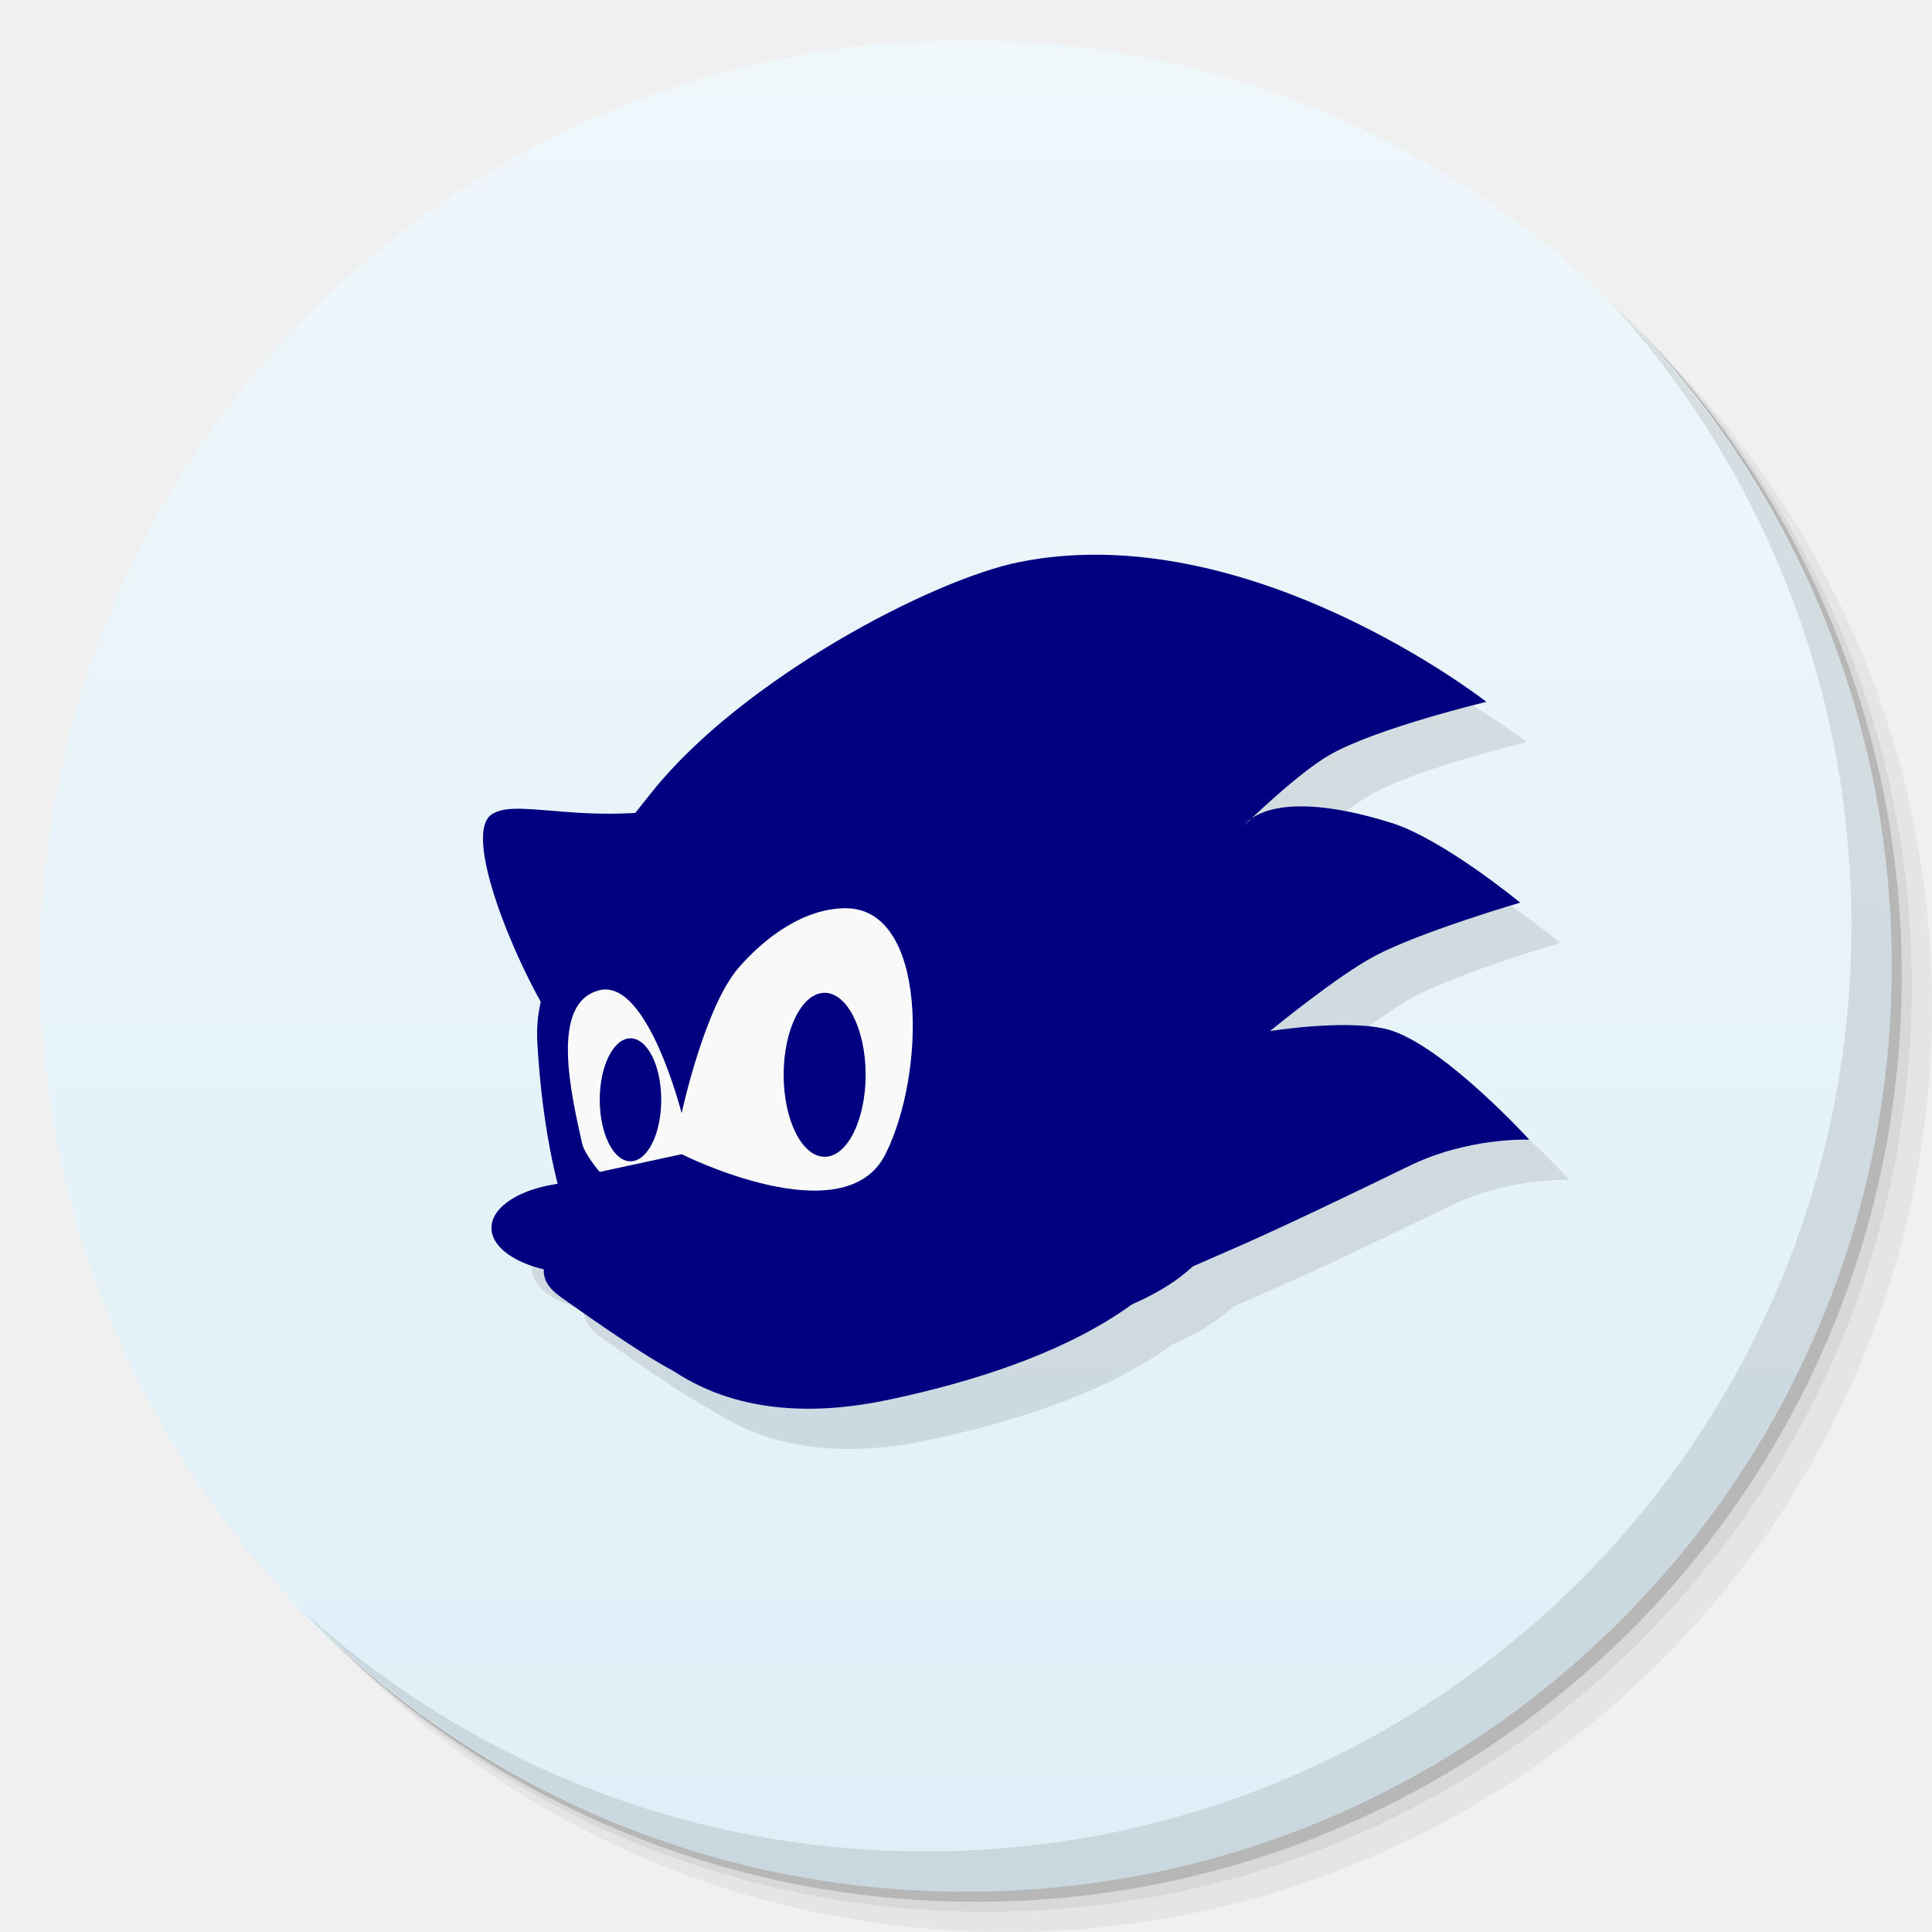
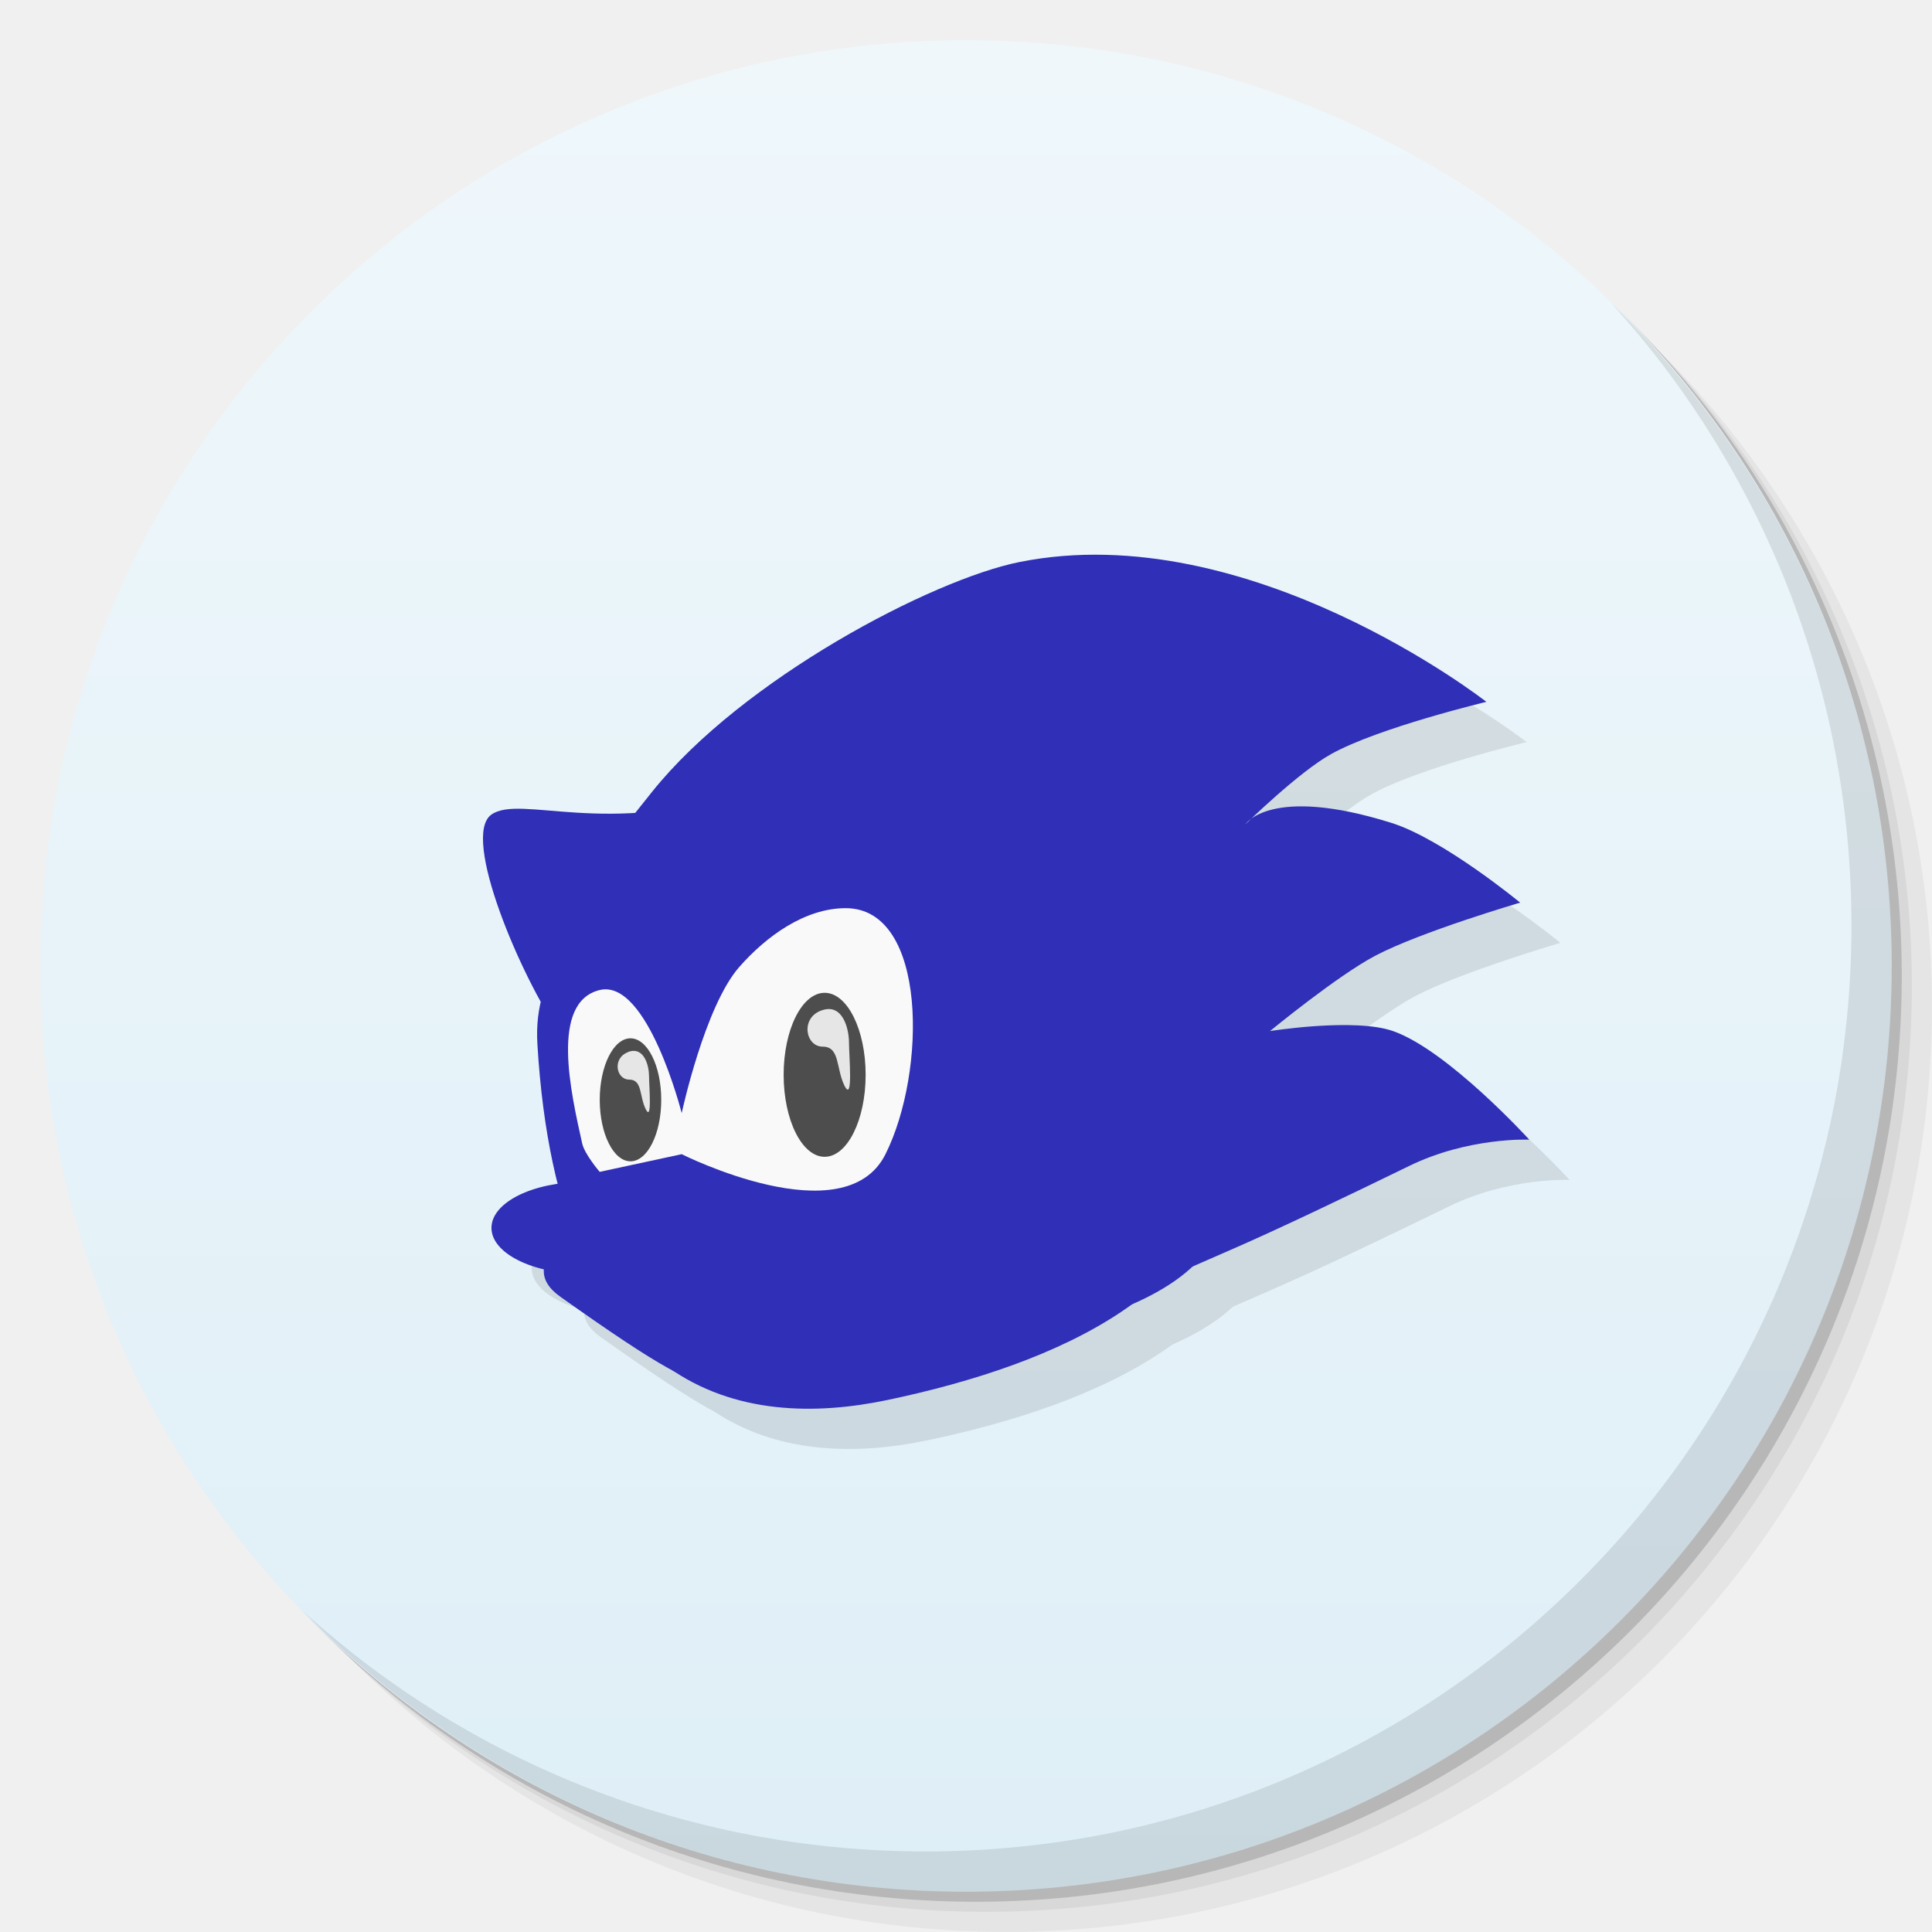
<svg xmlns="http://www.w3.org/2000/svg" xmlns:xlink="http://www.w3.org/1999/xlink" width="48" viewBox="0 0 13.547 13.547" height="48" id="svg2" version="1.1">
  <defs id="defs4">
    <linearGradient id="linearGradient4085">
      <stop id="stop4087" offset="0" style="stop-color:#ffddbc;stop-opacity:1;" />
      <stop id="stop4089" offset="1" style="stop-color:#ffebd8;stop-opacity:1;" />
    </linearGradient>
    <linearGradient id="linearGradient4027">
      <stop style="stop-color:#fe876a;stop-opacity:1;" offset="0" id="stop4029" />
      <stop style="stop-color:#ff9278;stop-opacity:1;" offset="1" id="stop4031" />
    </linearGradient>
    <linearGradient id="linearGradient4026">
      <stop style="stop-color:#666666;stop-opacity:1;" offset="0" id="stop4028" />
      <stop style="stop-color:#707070;stop-opacity:1;" offset="1" id="stop4030" />
    </linearGradient>
    <linearGradient id="linearGradient4011">
      <stop style="stop-color:#4f4f4f;stop-opacity:1;" offset="0" id="stop4013" />
      <stop style="stop-color:#595959;stop-opacity:1;" offset="1" id="stop4015" />
    </linearGradient>
    <linearGradient id="linearGradient4006">
      <stop style="stop-color:#d70909;stop-opacity:1;" offset="0" id="stop4008" />
      <stop style="stop-color:#ea0a0a;stop-opacity:1;" offset="1" id="stop4010" />
    </linearGradient>
    <linearGradient id="linearGradient3944">
      <stop style="stop-color:#333333;stop-opacity:1;" offset="0" id="stop3946" />
      <stop style="stop-color:#3d3d3d;stop-opacity:1;" offset="1" id="stop3948" />
    </linearGradient>
    <linearGradient id="0">
      <stop stop-color="#198ba6" id="stop7" />
      <stop offset="1" stop-color="#42c9e7" id="stop9" />
    </linearGradient>
    <clipPath id="clipPath11">
      <path d="m 489.217,197.275 c -2.603,0 -3.953,-1.367 -3.953,-3.971 l 0,0 0,-1.034 c 0,-2.604 1.35,-3.971 3.953,-3.971 l 0,0 1.035,0 c 2.62,0 3.97,1.367 3.97,3.971 l 0,0 0,1.034 c 0,2.604 -1.35,3.971 -3.97,3.971 l 0,0 -1.035,0 z" id="path13" />
    </clipPath>
    <linearGradient id="1">
      <stop stop-color="#620000" id="stop16" offset="0" style="stop-color:#f96963;stop-opacity:1;" />
      <stop offset="1" stop-color="#dd0f0f" id="stop18" style="stop-color:#f96963;stop-opacity:1;" />
    </linearGradient>
    <clipPath id="clipPath20">
      <rect y="223" x="307" height="42" width="42" transform="matrix(0,1,-1,0,0,0)" fill="url(#2)" color="#bebebe" rx="9" id="rect22" />
    </clipPath>
    <linearGradient xlink:href="#1" id="2" gradientUnits="userSpaceOnUse" gradientTransform="matrix(0.175,0,0,0.175,302.8,216)" y1="280" x2="0" y2="40" />
    <clipPath id="clipPath25">
      <rect y="85" x="433" height="22" width="22" fill="url(#3)" color="#bebebe" rx="4" id="rect27" />
    </clipPath>
    <linearGradient xlink:href="#1" id="3" gradientUnits="userSpaceOnUse" gradientTransform="matrix(0.0875,0,0,0.0875,430.9,81.5)" y1="291.43" x2="0" y2="40" />
    <clipPath id="clipPath30">
      <rect width="30" height="30" x="433" y="37" fill="url(#4)" color="#bebebe" rx="6" id="rect32" />
    </clipPath>
    <linearGradient xlink:href="#1" id="4" gradientUnits="userSpaceOnUse" gradientTransform="matrix(0.1193182,0,0,0.1193182,430.1364,32.22727)" y1="291.43" x2="0" y2="40" />
    <clipPath id="clipPath35">
      <rect width="16" height="16" x="304" y="212" transform="matrix(0,1,-1,0,0,0)" fill="url(#5)" color="#bebebe" rx="3" id="rect37" />
    </clipPath>
    <linearGradient xlink:href="#1" id="5" gradientUnits="userSpaceOnUse" gradientTransform="matrix(0.06666667,0,0,0.06666667,302.4,209.3333)" y1="280" x2="0" y2="40" />
    <clipPath id="clipPath40">
      <rect y="46" x="34" height="220" width="220" fill="url(#6)" color="#bebebe" rx="50" id="rect42" />
    </clipPath>
    <linearGradient xlink:href="#1" id="6" gradientUnits="userSpaceOnUse" gradientTransform="translate(0,-4)" y1="280" x2="0" y2="40" />
    <clipPath id="clipPath45">
      <rect y="142" x="290" height="60" width="60" fill="url(#7)" color="#bebebe" rx="12.5" id="rect47" />
    </clipPath>
    <linearGradient xlink:href="#1" id="7" gradientUnits="userSpaceOnUse" y1="204" x2="0" y2="140" />
    <clipPath id="clipPath50">
      <rect width="88" height="88" x="292" y="32" fill="url(#8)" color="#bebebe" rx="18" id="rect52" />
    </clipPath>
    <linearGradient xlink:href="#1" id="8" gradientUnits="userSpaceOnUse" y1="124" x2="0" y2="28" />
    <clipPath id="clipPath55">
      <rect y="101" x="417" height="22" width="22" fill="url(#9)" color="#bebebe" rx="5" id="rect57" />
    </clipPath>
    <linearGradient xlink:href="#1" id="9" gradientUnits="userSpaceOnUse" gradientTransform="matrix(0.0875,0,0,0.0875,414.9,97.5)" y1="302.86" x2="0" y2="28.571" />
    <clipPath id="clipPath60">
      <rect width="30" height="30" x="417" y="53" fill="url(#A)" color="#bebebe" rx="7" id="rect62" />
    </clipPath>
    <linearGradient xlink:href="#1" id="A" gradientUnits="userSpaceOnUse" gradientTransform="matrix(0.1193182,0,0,0.1193182,414.1364,48.22727)" y1="299.81" x2="0" y2="31.619" />
    <use id="B" opacity="0.2" fill="#ffffff" xlink:href="#U" />
    <clipPath id="clipPath66">
      <use xlink:href="#B" transform="matrix(8,0,0,8,-2141.576,-54.42424)" id="use68" />
    </clipPath>
    <clipPath id="clipPath70">
      <use xlink:href="#B" id="use72" />
    </clipPath>
    <use id="C" fill="none" xlink:href="#U" />
    <clipPath id="clipPath75">
      <use xlink:href="#C" id="use77" />
    </clipPath>
    <clipPath id="clipPath79">
      <use transform="matrix(8,0,0,8,-2141.576,-54.42424)" xlink:href="#C" id="use81" />
    </clipPath>
    <use id="D" fill="none" xlink:href="#U" />
    <clipPath id="clipPath84">
      <use xlink:href="#D" id="use86" />
    </clipPath>
    <clipPath id="clipPath88">
      <use transform="matrix(8,0,0,8,-2141.576,-54.42424)" xlink:href="#D" id="use90" />
    </clipPath>
    <use id="E" fill="none" xlink:href="#U" />
    <clipPath id="clipPath93">
      <use xlink:href="#E" id="use95" />
    </clipPath>
    <clipPath id="clipPath97">
      <use transform="matrix(8,0,0,8,-2141.576,-54.42424)" xlink:href="#E" id="use99" />
    </clipPath>
    <use id="F" fill="none" xlink:href="#U" />
    <clipPath id="clipPath102">
      <use xlink:href="#F" id="use104" />
    </clipPath>
    <clipPath id="clipPath106">
      <use transform="matrix(8,0,0,8,-2141.576,-54.42424)" xlink:href="#F" id="use108" />
    </clipPath>
    <use id="G" fill="none" xlink:href="#U" />
    <clipPath id="clipPath111">
      <use xlink:href="#G" id="use113" />
    </clipPath>
    <clipPath id="clipPath115">
      <use transform="matrix(8,0,0,8,-2141.576,-54.42424)" xlink:href="#G" id="use117" />
    </clipPath>
    <use id="H" fill="none" xlink:href="#U" />
    <clipPath id="clipPath120">
      <use xlink:href="#H" id="use122" />
    </clipPath>
    <clipPath id="clipPath124">
      <use transform="matrix(8,0,0,8,-2141.576,-54.42424)" xlink:href="#H" id="use126" />
    </clipPath>
    <use id="I" fill="none" xlink:href="#U" />
    <clipPath id="clipPath129">
      <use xlink:href="#I" id="use131" />
    </clipPath>
    <clipPath id="clipPath133">
      <rect y="223" x="307" height="42" width="42" transform="matrix(0,1,-1,0,0,0)" fill="url(#2)" color="#bebebe" rx="9" id="rect135" />
    </clipPath>
    <clipPath id="clipPath137">
      <rect y="85" x="433" height="22" width="22" fill="url(#3)" color="#bebebe" rx="4" id="rect139" />
    </clipPath>
    <clipPath id="clipPath141">
      <rect width="30" height="30" x="433" y="37" fill="url(#4)" color="#bebebe" rx="6" id="rect143" />
    </clipPath>
    <clipPath id="clipPath145">
      <rect width="16" height="16" x="304" y="212" transform="matrix(0,1,-1,0,0,0)" fill="url(#5)" color="#bebebe" rx="3" id="rect147" />
    </clipPath>
    <clipPath id="clipPath149">
      <rect y="46" x="34" height="220" width="220" fill="url(#6)" color="#bebebe" rx="50" id="rect151" />
    </clipPath>
    <clipPath id="clipPath153">
      <rect y="142" x="290" height="60" width="60" fill="url(#7)" color="#bebebe" rx="12.5" id="rect155" />
    </clipPath>
    <clipPath id="clipPath157">
      <rect width="88" height="88" x="292" y="32" fill="url(#8)" color="#bebebe" rx="18" id="rect159" />
    </clipPath>
    <clipPath id="clipPath161">
      <rect y="101" x="417" height="22" width="22" fill="url(#9)" color="#bebebe" rx="5" id="rect163" />
    </clipPath>
    <clipPath id="clipPath165">
      <rect width="30" height="30" x="417" y="53" fill="url(#A)" color="#bebebe" rx="7" id="rect167" />
    </clipPath>
    <clipPath id="clipPath169">
      <use transform="matrix(8,0,0,8,-2141.576,-54.42424)" xlink:href="#I" id="use171" />
    </clipPath>
    <use id="J" fill="none" xlink:href="#U" />
    <clipPath id="clipPath174">
      <use xlink:href="#J" id="use176" />
    </clipPath>
    <clipPath id="clipPath178">
      <use transform="matrix(8,0,0,8,-2141.576,-54.42424)" xlink:href="#J" id="use180" />
    </clipPath>
    <use id="K" fill="none" xlink:href="#U" />
    <clipPath id="clipPath183">
      <use xlink:href="#K" id="use185" />
    </clipPath>
    <clipPath id="clipPath187">
      <use transform="matrix(8,0,0,8,-2141.576,-54.42424)" xlink:href="#K" id="use189" />
    </clipPath>
    <use id="L" fill="none" xlink:href="#U" />
    <clipPath id="clipPath192">
      <use xlink:href="#L" id="use194" />
    </clipPath>
    <clipPath id="clipPath196">
      <use transform="matrix(8,0,0,8,-2141.576,-54.42424)" xlink:href="#L" id="use198" />
    </clipPath>
    <use id="M" fill="none" xlink:href="#U" />
    <clipPath id="clipPath201">
      <use xlink:href="#M" id="use203" />
    </clipPath>
    <clipPath id="clipPath205">
      <use transform="matrix(8,0,0,8,-2141.576,-54.42424)" xlink:href="#M" id="use207" />
    </clipPath>
    <use id="N" fill="none" xlink:href="#U" />
    <clipPath id="clipPath210">
      <use xlink:href="#N" id="use212" />
    </clipPath>
    <clipPath id="clipPath214">
      <use transform="matrix(8,0,0,8,-2141.576,-54.42424)" xlink:href="#N" id="use216" />
    </clipPath>
    <use id="O" fill="none" xlink:href="#U" />
    <clipPath id="clipPath219">
      <use xlink:href="#O" id="use221" />
    </clipPath>
    <clipPath id="clipPath223">
      <use transform="matrix(8,0,0,8,-2141.576,-54.42424)" xlink:href="#O" id="use225" />
    </clipPath>
    <clipPath id="clipPath227">
      <path d="m 296,26 a 10,10 0 1 1 -20,0 10,10 0 1 1 20,0 z" id="path229" />
    </clipPath>
    <linearGradient gradientUnits="userSpaceOnUse" x2="0" y2="40" y1="280" xlink:href="#Q" id="P" gradientTransform="matrix(.175 0 0 .175 302.8 216)" />
    <linearGradient id="Q">
      <stop stop-color="#151515" id="stop233" />
      <stop offset="1" stop-color="#222" id="stop235" />
    </linearGradient>
    <linearGradient gradientUnits="userSpaceOnUse" x2="0" y2="90" y1="230" xlink:href="#Q" id="R" gradientTransform="matrix(.375 0 0 .375 298 16)" />
    <linearGradient gradientUnits="userSpaceOnUse" x2="0" y2="90" y1="230" xlink:href="#Q" id="S" gradientTransform="matrix(.25 0 0 .25 300 132)" />
    <clipPath id="clipPath239">
      <rect height="20" rx="4" y="78" x="434" width="20" color="#bebebe" id="rect241" />
    </clipPath>
    <clipPath id="clipPath243">
      <rect height="22" rx="4" y="77" x="433" width="22" color="#bebebe" id="rect245" />
    </clipPath>
    <clipPath id="clipPath247">
      <rect height="22" rx="5" y="77" x="433" width="22" color="#bebebe" id="rect249" />
    </clipPath>
    <clipPath id="clipPath251">
      <rect height="30" rx="6" y="29" x="433" width="30" color="#bebebe" id="rect253" />
    </clipPath>
    <clipPath id="clipPath255">
      <rect transform="matrix(0 -1 1 0 0 0)" height="60" rx="12.5" y="142" x="306" width="60" fill="url(#S)" color="#bebebe" id="rect257" />
    </clipPath>
    <clipPath id="clipPath259">
      <rect height="90" rx="18.75" y="31" x="307" width="90" fill="url(#R)" color="#bebebe" id="rect261" />
    </clipPath>
    <clipPath id="clipPath263">
      <rect height="30" rx="4" y="29" x="433" width="30" opacity="0.2" fill="#6d6d6d" color="#bebebe" id="rect265" />
    </clipPath>
    <clipPath id="clipPath267">
      <rect height="22" rx="3" y="77" x="433" width="22" opacity="0.2" fill="#6d6d6d" color="#bebebe" id="rect269" />
    </clipPath>
    <clipPath id="clipPath271">
      <path d="m 144,70 c -49.706,0 -90,40.294 -90,90 0,49.706 40.294,90 90,90 49.706,0 90,-40.294 90,-90 0,-49.706 -40.294,-90 -90,-90 z m 0,32.188 c 32.033,0 58,25.967 58,58 0,32.033 -25.967,58 -58,58 -32.033,0 -58,-25.967 -58,-58 0,-32.033 25.967,-58 58,-58 z" id="path273" />
    </clipPath>
    <clipPath id="clipPath275">
      <path d="m 152,204 a 8,8 0 1 1 -16,0 8,8 0 1 1 16,0 z" id="path277" />
    </clipPath>
    <clipPath id="clipPath279">
      <rect height="16" rx="3" y="116" x="432" width="16" color="#bebebe" id="rect281" />
    </clipPath>
    <clipPath id="clipPath283">
      <path d="m 145,215 c 33.137,0 60,-26.863 60,-60 0,-33.137 -26.863,-60 -60,-60 -33.137,0 -60,26.863 -60,60 0,12.507 3.829,24.106 10.375,33.719 L 89,211 111.281,204.625 C 120.894,211.172 132.493,215 145,215 z" id="path285" />
    </clipPath>
    <clipPath id="clipPath287">
      <path d="m 98.031,23.191 c -41.492,1.052 -74.844,35.068 -74.844,76.812 0,42.407 34.406,76.812 76.812,76.812 42.407,0 76.812,-34.406 76.812,-76.812 0,-42.407 -34.406,-76.812 -76.812,-76.812 -0.663,0 -1.31,-0.017 -1.969,0 z M 100,50.66 c 27.245,0 49.344,22.099 49.344,49.344 -1e-5,27.245 -22.099,49.344 -49.344,49.344 -27.245,-1e-5 -49.344,-22.099 -49.344,-49.344 0,-27.245 22.099,-49.344 49.344,-49.344 z" id="path289" />
    </clipPath>
    <clipPath id="clipPath291">
      <rect height="16" rx="2" y="116" x="432" width="16" opacity="0.2" fill="#6d6d6d" color="#bebebe" id="rect293" />
    </clipPath>
    <clipPath id="clipPath295">
      <rect height="240" rx="50" y="36" x="24" width="240" fill="#986767" color="#bebebe" id="rect297" />
    </clipPath>
    <clipPath id="clipPath299">
      <rect transform="rotate(90)" height="42" rx="9" y="223" x="307" width="42" fill="url(#P)" color="#bebebe" id="rect301" />
    </clipPath>
    <linearGradient xlink:href="#0" id="T" gradientUnits="userSpaceOnUse" gradientTransform="matrix(1.210546,0,0,1.212299,-131.3481,-325.0735)" y1="279.1" x2="0" y2="268.33" />
    <path id="U" d="m 296,26 a 10,10 0 1 1 -20,0 10,10 0 1 1 20,0 z" color="#000000" />
    <linearGradient xlink:href="#W" id="V" y1="46.752" x2="0" y2="-24.433" gradientUnits="userSpaceOnUse" />
    <linearGradient id="W">
      <stop stop-color="#c7c7c7" id="stop307" />
      <stop offset="1" stop-color="#dedede" id="stop309" />
    </linearGradient>
    <linearGradient xlink:href="#W" id="linearGradient3312" gradientUnits="userSpaceOnUse" y1="46.752" x2="0" y2="-24.433" gradientTransform="matrix(0.2363048,0,0,0.1863373,-11.35038,4.834975)" />
    <linearGradient xlink:href="#W-1" id="linearGradient3312-3" gradientUnits="userSpaceOnUse" y1="46.752" x2="0" y2="-24.433" gradientTransform="matrix(0.2363048,0,0,0.1863373,-11.35038,4.834975)" />
    <linearGradient id="W-1">
      <stop stop-color="#c7c7c7" id="stop307-9" />
      <stop offset="1" stop-color="#dedede" id="stop309-6" />
    </linearGradient>
    <linearGradient xlink:href="#1" id="linearGradient3938" x1="7.056" y1="13.264" x2="6.773" y2="0.282" gradientUnits="userSpaceOnUse" />
    <linearGradient xlink:href="#linearGradient3944" id="linearGradient3990" gradientUnits="userSpaceOnUse" x1="-25.5" y1="15" x2="-25.5" y2="11" />
    <linearGradient xlink:href="#linearGradient3944" id="linearGradient3992" gradientUnits="userSpaceOnUse" x1="-25.5" y1="15" x2="-25.5" y2="11" gradientTransform="matrix(15.33333,0,0,11.5,415,-125.5)" />
    <linearGradient xlink:href="#linearGradient3944" id="linearGradient4001" gradientUnits="userSpaceOnUse" x1="-25.5" y1="15" x2="-25.5" y2="11" />
    <linearGradient xlink:href="#linearGradient3944" id="linearGradient4008" gradientUnits="userSpaceOnUse" x1="-25.5" y1="15" x2="-25.5" y2="11" />
    <linearGradient xlink:href="#linearGradient3944" id="linearGradient4013" gradientUnits="userSpaceOnUse" x1="-25.5" y1="15" x2="-25.5" y2="11" />
    <linearGradient xlink:href="#linearGradient3944" id="linearGradient4015" gradientUnits="userSpaceOnUse" x1="-25.5" y1="15" x2="-25.5" y2="11" gradientTransform="matrix(15.33333,0,0,11.5,415,-125.5)" />
    <linearGradient xlink:href="#linearGradient3944" id="linearGradient4022" gradientUnits="userSpaceOnUse" x1="-25.5" y1="15" x2="-25.5" y2="11" />
    <linearGradient xlink:href="#linearGradient3944" id="linearGradient4024" gradientUnits="userSpaceOnUse" x1="-25.5" y1="15" x2="-25.5" y2="11" gradientTransform="matrix(15.33333,0,0,11.5,415,-125.5)" />
    <linearGradient xlink:href="#linearGradient3944" id="linearGradient4031" gradientUnits="userSpaceOnUse" x1="-25.5" y1="15" x2="-25.5" y2="11" />
    <linearGradient xlink:href="#linearGradient3944" id="linearGradient4036" gradientUnits="userSpaceOnUse" x1="-25.5" y1="15" x2="-25.5" y2="11" />
    <linearGradient xlink:href="#linearGradient4460" id="linearGradient3019" gradientUnits="userSpaceOnUse" gradientTransform="matrix(1.10525,0,0,1.10525,-148.5372,-295.8149)" y1="279.096" x2="0" y2="268.33" />
    <linearGradient id="linearGradient4460">
      <stop offset="0" style="stop-color:#1d1d1d" id="stop7-3" />
      <stop offset="1" style="stop-color:#333" id="stop9-8" />
    </linearGradient>
    <linearGradient xlink:href="#linearGradient3798" id="linearGradient3804" x1="24" y1="47" x2="24" y2="1" gradientUnits="userSpaceOnUse" />
    <linearGradient id="linearGradient3798">
      <stop style="stop-color:#656565;stop-opacity:1;" offset="0" id="stop3800" />
      <stop style="stop-color:#6f6f6f;stop-opacity:1;" offset="1" id="stop3802" />
    </linearGradient>
    <linearGradient gradientTransform="matrix(0.2822222,0,0,0.2822222,14.97003,0.2173797)" y2="1" x2="24" y1="47" x1="24" gradientUnits="userSpaceOnUse" id="linearGradient3244" xlink:href="#linearGradient3798" />
    <linearGradient gradientTransform="translate(0,-1004.362)" y2="1047.36" x2="0" y1="1028.36" gradientUnits="userSpaceOnUse" id="0-8" xlink:href="#1-8" />
    <linearGradient id="1-8">
      <stop stop-color="#ffffff" id="stop3236" />
      <stop offset="1" stop-color="#ffffff" stop-opacity="0" id="stop3238" />
    </linearGradient>
    <linearGradient xlink:href="#3-9" id="2-6" gradientUnits="userSpaceOnUse" y1="1028.36" x2="0" y2="1047.36" gradientTransform="matrix(1,0,0,-1,0,1052.362)" />
    <linearGradient id="3-9">
      <stop id="stop3242" />
      <stop offset="1" stop-opacity="0" id="stop3244" />
    </linearGradient>
    <linearGradient xlink:href="#linearGradient3979" id="linearGradient3985" x1="46.981" y1="13.914" x2="92.631" y2="13.914" gradientUnits="userSpaceOnUse" />
    <linearGradient id="linearGradient3979">
      <stop style="stop-color:#00b6c0;stop-opacity:1;" offset="0" id="stop3981" />
      <stop style="stop-color:#00c9d4;stop-opacity:1;" offset="1" id="stop3983" />
    </linearGradient>
    <linearGradient y2="13.914" x2="92.631" y1="13.914" x1="46.981" gradientUnits="userSpaceOnUse" id="linearGradient3241" xlink:href="#linearGradient3979" />
    <linearGradient xlink:href="#linearGradient3988" id="linearGradient3994" x1="46.981" y1="13.914" x2="92.631" y2="13.914" gradientUnits="userSpaceOnUse" />
    <linearGradient id="linearGradient3988">
      <stop style="stop-color:#4ec5d6;stop-opacity:1;" offset="0" id="stop3990" />
      <stop style="stop-color:#5ecada;stop-opacity:1;" offset="1" id="stop3992" />
    </linearGradient>
    <linearGradient y2="13.914" x2="92.631" y1="13.914" x1="46.981" gradientUnits="userSpaceOnUse" id="linearGradient3246" xlink:href="#linearGradient3988" />
    <linearGradient xlink:href="#linearGradient4016" id="linearGradient4023" x1="46.981" y1="13.914" x2="92.631" y2="13.914" gradientUnits="userSpaceOnUse" />
    <linearGradient id="linearGradient4016">
      <stop style="stop-color:#005699;stop-opacity:1;" offset="0" id="stop4018" />
      <stop style="stop-color:#0061ac;stop-opacity:1;" offset="1" id="stop4020" />
    </linearGradient>
    <linearGradient y2="13.914" x2="92.631" y1="13.914" x1="46.981" gradientUnits="userSpaceOnUse" id="linearGradient3242" xlink:href="#linearGradient4016" />
    <linearGradient xlink:href="#0-89" id="1-9" x1="7.098" y1="13.146" x2="7.06" y2="1.05" gradientUnits="userSpaceOnUse" />
    <linearGradient id="0-89">
      <stop stop-color="#00a6f7" id="stop7-5" />
      <stop offset="1" stop-color="#00befa" id="stop9-1" />
    </linearGradient>
    <linearGradient gradientTransform="translate(-16.3274,-0.9358437)" y2="1.05" x2="7.06" y1="13.146" x1="7.098" gradientUnits="userSpaceOnUse" id="linearGradient3012" xlink:href="#0-89" />
    <linearGradient xlink:href="#linearGradient3200" id="linearGradient4033" x1="-27" y1="13" x2="-24" y2="13" gradientUnits="userSpaceOnUse" />
    <linearGradient xlink:href="#linearGradient4460-8" id="linearGradient3018" gradientUnits="userSpaceOnUse" gradientTransform="matrix(1.10525,0,0,1.10525,-134.2787,-295.7618)" y1="279.096" x2="0" y2="268.33" />
    <linearGradient id="linearGradient4460-8">
      <stop offset="0" style="stop-color:#9a773c" id="stop7-8" />
      <stop offset="1" style="stop-color:#bd9655" id="stop9-81" />
    </linearGradient>
    <linearGradient x2="0" gradientUnits="userSpaceOnUse" y2="268.33" y1="279.096" id="linearGradient3853" xlink:href="#linearGradient4460-9" gradientTransform="matrix(1.10525,0,0,1.10525,-134.2787,-295.7618)" />
    <linearGradient id="linearGradient4460-9">
      <stop id="stop4454" style="stop-color:#a171c6;stop-opacity:1;" offset="0" />
      <stop id="stop4456" style="stop-color:#b08eca;stop-opacity:1;" offset="1" />
    </linearGradient>
    <linearGradient y2="268.33" x2="0" y1="279.1" gradientTransform="matrix(1.09524,0,0,1.09524,-133.0018,-293.022)" gradientUnits="userSpaceOnUse" id="1-3" xlink:href="#0-4" />
    <linearGradient id="0-4">
      <stop id="stop3243" stop-color="#d7d7d7" offset="0" style="stop-color:#ee9231;stop-opacity:1;" />
      <stop id="stop3245" stop-color="#f1f1f1" offset="1" style="stop-color:#ed9d49;stop-opacity:1;" />
    </linearGradient>
    <linearGradient xlink:href="#0-4" id="linearGradient3301" gradientUnits="userSpaceOnUse" gradientTransform="matrix(1.095259,0,0,1.095259,-149.9371,-293.0278)" y1="279.1" x2="0" y2="268.33" />
    <linearGradient x2="0" gradientUnits="userSpaceOnUse" y2="268.33" y1="279.096" id="linearGradient3004" xlink:href="#linearGradient4226" gradientTransform="matrix(1.10525,0,0,1.10525,-134.2787,-295.7618)" />
    <linearGradient id="linearGradient4226">
      <stop id="stop3264" style="stop-color:#ee9231;stop-opacity:1;" offset="0" />
      <stop id="stop3266" style="stop-color:#ed9d49;stop-opacity:1;" offset="1" />
    </linearGradient>
    <linearGradient xlink:href="#linearGradient4226" id="linearGradient3303" gradientUnits="userSpaceOnUse" gradientTransform="matrix(1.10525,0,0,1.10525,-134.2787,-295.7618)" y1="279.096" x2="0" y2="268.33" />
    <linearGradient xlink:href="#linearGradient3798-7" id="linearGradient3848" x1="24" y1="47" x2="24" y2="1" gradientUnits="userSpaceOnUse" />
    <linearGradient id="linearGradient3798-7">
      <stop style="stop-color:#fd9732;stop-opacity:1;" offset="0" id="stop3800-5" />
      <stop style="stop-color:#ffaa56;stop-opacity:1;" offset="1" id="stop3802-3" />
    </linearGradient>
    <linearGradient xlink:href="#linearGradient3798-7" id="linearGradient3046" x1="24" y1="47" x2="24" y2="1" gradientUnits="userSpaceOnUse" />
    <linearGradient id="linearGradient3048">
      <stop style="stop-color:#ff872d;stop-opacity:1;" offset="0" id="stop3050" />
      <stop style="stop-color:#ff903d;stop-opacity:1;" offset="1" id="stop3052" />
    </linearGradient>
    <linearGradient y2="1" x2="24" y1="47" x1="24" gradientUnits="userSpaceOnUse" id="linearGradient3056" xlink:href="#linearGradient3798-7" />
    <linearGradient y2="1" x2="24" y1="47" x1="24" gradientUnits="userSpaceOnUse" id="linearGradient3058" xlink:href="#linearGradient3798-7" />
    <linearGradient xlink:href="#linearGradient3979-2" id="linearGradient4075" x1="24" y1="1051.36" x2="24" y2="1005.36" gradientUnits="userSpaceOnUse" />
    <linearGradient id="linearGradient3979-2">
      <stop style="stop-color:#427dbd;stop-opacity:1;" offset="0" id="stop3981-4" />
      <stop style="stop-color:#6ca1db;stop-opacity:1;" offset="1" id="stop3983-3" />
    </linearGradient>
    <linearGradient xlink:href="#linearGradient3979-2" id="linearGradient4708" x1="24" y1="1051.36" x2="24" y2="1005.36" gradientUnits="userSpaceOnUse" />
    <linearGradient id="linearGradient4710">
      <stop style="stop-color:#427dbd;stop-opacity:1;" offset="0" id="stop4712" />
      <stop style="stop-color:#6ca1db;stop-opacity:1;" offset="1" id="stop4714" />
    </linearGradient>
    <linearGradient y2="1005.36" x2="24" y1="1051.36" x1="24" gradientUnits="userSpaceOnUse" id="linearGradient4720" xlink:href="#linearGradient3979-2" />
    <linearGradient xlink:href="#linearGradient3200" id="linearGradient4075-2" x1="24" y1="1051.36" x2="24" y2="1005.36" gradientUnits="userSpaceOnUse" />
    <linearGradient id="linearGradient3200">
      <stop id="stop3202" offset="0" style="stop-color:#eff7fb;stop-opacity:1;" />
      <stop id="stop3204" offset="1" style="stop-color:#dfeff7;stop-opacity:1;" />
    </linearGradient>
    <linearGradient xlink:href="#linearGradient3200" id="linearGradient4758" gradientUnits="userSpaceOnUse" x1="24" y1="1051.36" x2="24" y2="1005.36" />
    <linearGradient id="linearGradient4831">
      <stop id="stop4833" offset="0" style="stop-color:#fefefe;stop-opacity:1;" />
      <stop id="stop4835" offset="1" style="stop-color:#e2e2e2;stop-opacity:1;" />
    </linearGradient>
    <linearGradient y2="1005.36" x2="24" y1="1051.36" x1="24" gradientUnits="userSpaceOnUse" id="linearGradient4839" xlink:href="#linearGradient3200" />
  </defs>
  <g id="layer1">
    <path style="opacity:0.05;fill:#000000;fill-opacity:1;stroke:none" d="M 25,2 C 12.297,2 2,12.297 2,25 2,31.367 4.601,37.117 8.781,41.281 12.866,44.994 18.296,47.25 24.25,47.25 c 12.703,0 23,-10.297 23,-23 0,-5.954 -2.256,-11.384 -5.969,-15.469 C 37.117,4.601 31.367,2 25,2 z M 41.281,8.781 C 45.136,12.894 47.5,18.419 47.5,24.5 c 0,12.703 -10.297,23 -23,23 C 18.419,47.5 12.894,45.136 8.781,41.281 12.941,45.425 18.665,48 25,48 37.703,48 48,37.703 48,25 48,18.665 45.425,12.941 41.281,8.781 z" transform="scale(0.2822222,0.2822222)" id="path3978" />
    <path style="opacity:0.1;fill:#000000;fill-opacity:1;stroke:none" d="M 41.281,8.781 C 44.994,12.866 47.25,18.296 47.25,24.25 c 0,12.703 -10.297,23 -23,23 -5.954,0 -11.384,-2.256 -15.469,-5.969 C 12.894,45.136 18.419,47.5 24.5,47.5 c 12.703,0 23,-10.297 23,-23 0,-6.081 -2.364,-11.606 -6.219,-15.719 z" transform="scale(0.2822222,0.2822222)" id="path3976" />
    <path transform="matrix(4.327407,0,0,3.245556,117.1928,-35.34833)" d="m -24,13 a 1.5,2 0 1 1 -3,0 1.5,2 0 1 1 3,0 z" id="path3952" style="opacity:0.2;fill:#000000;fill-opacity:1;stroke:none" />
  </g>
  <g id="layer2">
    <path style="fill:url(#linearGradient4033);fill-opacity:1;stroke:none" id="path3942" d="m -24,13 a 1.5,2 0 1 1 -3,0 1.5,2 0 1 1 3,0 z" transform="matrix(0,4.327407,3.245556,0,-35.41889,117.1222)" />
    <path style="opacity:0.1;fill:#000000;fill-opacity:1;stroke:none" d="M 40.031 7.531 C 43.744 11.616 46 17.046 46 23 C 46 35.703 35.703 46 23 46 C 17.046 46 11.616 43.744 7.531 40.031 C 11.709 44.323 17.538 47 24 47 C 36.703 47 47 36.703 47 24 C 47 17.538 44.323 11.709 40.031 7.531 z " id="path4027" transform="scale(0.2822222,0.2822222)" />
    <g transform="translate(0.417532,0.3893404)" id="g4611" style="fill:#000000;opacity:0.1">
      <g id="g4613" transform="matrix(0.9285714,0,0,0.9285714,0.473884,0.4313671)" style="fill:#000000">
        <path id="path4615" d="M 3.922,6.091 C 4.411,5.308 3.563,6.277 4.269,5.398 4.951,4.547 6.382,3.796 7.043,3.664 c 1.734,-0.347 3.525,1.056 3.525,1.056 0,0 -0.812,0.194 -1.172,0.394 -0.244,0.135 -0.647,0.53 -0.647,0.53 0,0 0.187,-0.296 1.099,-0.011 0.392,0.122 0.975,0.603 0.975,0.603 0,0 -0.75,0.22 -1.094,0.401 -0.288,0.152 -0.795,0.569 -0.795,0.569 0,0 0.637,-0.102 0.929,0 0.414,0.145 1.029,0.82 1.029,0.82 0,0 -0.458,-0.021 -0.908,0.199 C 9.535,8.444 8.993,8.704 8.626,8.863 8.041,9.117 7.043,9.559 7.043,9.559 c 0,0 -3.244,-1.819 -3.121,-3.468 z" style="fill:#000000;fill-rule:evenodd;stroke:none" />
        <path id="path4617" d="m 8.604,7.999 c 0,1.149 -1.251,1.719 -2.564,1.994 C 4.975,10.215 3.563,9.992 3.402,7.305 3.333,6.158 4.836,5.918 6.176,5.918 c 1.252,0 2.299,0.817 2.417,1.885" style="fill:#000000;fill-opacity:1;stroke:none" />
        <path id="path4619" d="M 8.604,8.345 C 8.702,9.492 6.491,9.621 5.421,9.683 4.566,9.732 5.111,10.302 3.575,9.212 2.872,8.714 5.323,7.947 6.35,7.825 7.115,7.734 8.538,7.577 8.604,8.345 z" style="fill:#000000;fill-opacity:1;stroke:none" />
        <path transform="matrix(0.3467804,0,0,0.3467804,-1.97318,0.3695286)" d="m 18.5,24 c 0,0.552 -0.895,1 -2,1 -1.105,0 -2,-0.448 -2,-1 0,-0.552 0.895,-1 2,-1 1.105,0 2,0.448 2,1 z" id="path4621" style="fill:#000000;fill-opacity:1;stroke:none" />
        <path id="path4623" d="M 5.309,6.091 C 5.584,6.483 4.633,7.172 4.398,7.337 4.163,7.502 3.838,7.598 3.563,7.206 3.288,6.814 2.82,5.736 3.055,5.571 3.275,5.417 3.922,5.745 4.962,5.398" style="fill:#000000;fill-opacity:1;stroke:none" />
      </g>
      <g id="g4625" transform="matrix(1.018645,0,0,1.018645,-0.2422457,-0.06435355)" style="fill:#000000">
        <path id="path4627" d="m 4.233,8.025 c 0,0 -0.104,-0.121 -0.121,-0.196 -0.077,-0.346 -0.224,-0.972 0.121,-1.055 0.33,-0.08 0.564,0.847 0.564,0.847 0,0 0.158,-0.736 0.396,-1.006 0.184,-0.21 0.45,-0.405 0.733,-0.405 0.564,0 0.556,1.129 0.274,1.693 -0.282,0.564 -1.403,0 -1.403,0 z" style="fill:#000000;stroke:none" />
        <path transform="matrix(0.5644444,0,0,0.5644444,8.885871,-5.061297)" d="m -5,22 c 0,0.552 -0.224,1 -0.5,1 -0.276,0 -0.5,-0.448 -0.5,-1 0,-0.552 0.224,-1 0.5,-1 0.276,0 0.5,0.448 0.5,1 z" id="path4629" style="fill:#000000;fill-opacity:1;stroke:none" />
        <path style="fill:#000000;fill-opacity:1;stroke:none" id="path4631" d="m -5,22 c 0,0.552 -0.224,1 -0.5,1 -0.276,0 -0.5,-0.448 -0.5,-1 0,-0.552 0.224,-1 0.5,-1 0.276,0 0.5,0.448 0.5,1 z" transform="matrix(0.4233333,0,0,0.4233333,6.773333,-1.784654)" />
      </g>
    </g>
-     <g id="g4599" transform="translate(0.1353098,0.1071181)">
-       <g transform="matrix(0.9285714,0,0,0.9285714,0.473884,0.4313671)" id="g4220">
-         <path style="fill:#000080;fill-rule:evenodd;stroke:none" d="M 3.922,6.091 C 4.411,5.308 3.563,6.277 4.269,5.398 4.951,4.547 6.382,3.796 7.043,3.664 c 1.734,-0.347 3.525,1.056 3.525,1.056 0,0 -0.812,0.194 -1.172,0.394 -0.244,0.135 -0.647,0.53 -0.647,0.53 0,0 0.187,-0.296 1.099,-0.011 0.392,0.122 0.975,0.603 0.975,0.603 0,0 -0.75,0.22 -1.094,0.401 -0.288,0.152 -0.795,0.569 -0.795,0.569 0,0 0.637,-0.102 0.929,0 0.414,0.145 1.029,0.82 1.029,0.82 0,0 -0.458,-0.021 -0.908,0.199 C 9.535,8.444 8.993,8.704 8.626,8.863 8.041,9.117 7.043,9.559 7.043,9.559 c 0,0 -3.244,-1.819 -3.121,-3.468 z" id="path3379" />
-         <path style="fill:#000080;fill-opacity:1;stroke:none" d="m 8.604,7.999 c 0,1.149 -1.251,1.719 -2.564,1.994 C 4.975,10.215 3.563,9.992 3.402,7.305 3.333,6.158 4.836,5.918 6.176,5.918 c 1.252,0 2.299,0.817 2.417,1.885" id="path3370" />
-         <path style="fill:#000080;fill-opacity:1;stroke:none" d="M 8.604,8.345 C 8.702,9.492 6.491,9.621 5.421,9.683 4.566,9.732 5.111,10.302 3.575,9.212 2.872,8.714 5.323,7.947 6.35,7.825 7.115,7.734 8.538,7.577 8.604,8.345 z" id="path3367" />
-         <path style="fill:#000080;fill-opacity:1;stroke:none" id="path3365" d="m 18.5,24 c 0,0.552 -0.895,1 -2,1 -1.105,0 -2,-0.448 -2,-1 0,-0.552 0.895,-1 2,-1 1.105,0 2,0.448 2,1 z" transform="matrix(0.3467804,0,0,0.3467804,-1.97318,0.3695286)" />
-         <path style="fill:#000080;fill-opacity:1;stroke:none" d="M 5.309,6.091 C 5.584,6.483 4.633,7.172 4.398,7.337 4.163,7.502 3.838,7.598 3.563,7.206 3.288,6.814 2.82,5.736 3.055,5.571 3.275,5.417 3.922,5.745 4.962,5.398" id="path3373" />
+     <g id="g4137">
+       <g style="fill:#2f2fb7;fill-opacity:1" transform="matrix(0.9285714,0,0,0.9285714,0.6091938,0.5384853)" id="g4220">
+         <path style="fill:#2f2fb7;fill-rule:evenodd;stroke:none;fill-opacity:1" d="M 3.922,6.091 C 4.411,5.308 3.563,6.277 4.269,5.398 4.951,4.547 6.382,3.796 7.043,3.664 c 1.734,-0.347 3.525,1.056 3.525,1.056 0,0 -0.812,0.194 -1.172,0.394 -0.244,0.135 -0.647,0.53 -0.647,0.53 0,0 0.187,-0.296 1.099,-0.011 0.392,0.122 0.975,0.603 0.975,0.603 0,0 -0.75,0.22 -1.094,0.401 -0.288,0.152 -0.795,0.569 -0.795,0.569 0,0 0.637,-0.102 0.929,0 0.414,0.145 1.029,0.82 1.029,0.82 0,0 -0.458,-0.021 -0.908,0.199 C 9.535,8.444 8.993,8.704 8.626,8.863 8.041,9.117 7.043,9.559 7.043,9.559 c 0,0 -3.244,-1.819 -3.121,-3.468 z" id="path3379" />
+         <path style="fill:#2f2fb7;fill-opacity:1;stroke:none" d="m 8.604,7.999 c 0,1.149 -1.251,1.719 -2.564,1.994 C 4.975,10.215 3.563,9.992 3.402,7.305 3.333,6.158 4.836,5.918 6.176,5.918 c 1.252,0 2.299,0.817 2.417,1.885" id="path3370" />
+         <path style="fill:#2f2fb7;fill-opacity:1;stroke:none" d="M 8.604,8.345 C 8.702,9.492 6.491,9.621 5.421,9.683 4.566,9.732 5.111,10.302 3.575,9.212 2.872,8.714 5.323,7.947 6.35,7.825 7.115,7.734 8.538,7.577 8.604,8.345 z" id="path3367" />
+         <path style="fill:#2f2fb7;fill-opacity:1;stroke:none" id="path3365" d="m 18.5,24 c 0,0.552 -0.895,1 -2,1 -1.105,0 -2,-0.448 -2,-1 0,-0.552 0.895,-1 2,-1 1.105,0 2,0.448 2,1 z" transform="matrix(0.3467804,0,0,0.3467804,-1.97318,0.3695286)" />
+         <path style="fill:#2f2fb7;fill-opacity:1;stroke:none" d="M 5.309,6.091 C 5.584,6.483 4.633,7.172 4.398,7.337 4.163,7.502 3.838,7.598 3.563,7.206 3.288,6.814 2.82,5.736 3.055,5.571 3.275,5.417 3.922,5.745 4.962,5.398" id="path3373" />
      </g>
-       <g transform="matrix(1.018645,0,0,1.018645,-0.2422457,-0.06435355)" id="g3427">
-         <path style="fill:#f9f9f9;stroke:none" d="m 4.233,8.025 c 0,0 -0.104,-0.121 -0.121,-0.196 -0.077,-0.346 -0.224,-0.972 0.121,-1.055 0.33,-0.08 0.564,0.847 0.564,0.847 0,0 0.158,-0.736 0.396,-1.006 0.184,-0.21 0.45,-0.405 0.733,-0.405 0.564,0 0.556,1.129 0.274,1.693 -0.282,0.564 -1.403,0 -1.403,0 z" id="path3386" />
-         <path style="fill:#000080;fill-opacity:1;stroke:none" id="path3388" d="m -5,22 c 0,0.552 -0.224,1 -0.5,1 -0.276,0 -0.5,-0.448 -0.5,-1 0,-0.552 0.224,-1 0.5,-1 0.276,0 0.5,0.448 0.5,1 z" transform="matrix(0.5644444,0,0,0.5644444,8.885871,-5.061297)" />
-         <path transform="matrix(0.4233333,0,0,0.4233333,6.773333,-1.784654)" d="m -5,22 c 0,0.552 -0.224,1 -0.5,1 -0.276,0 -0.5,-0.448 -0.5,-1 0,-0.552 0.224,-1 0.5,-1 0.276,0 0.5,0.448 0.5,1 z" id="path3390" style="fill:#000080;fill-opacity:1;stroke:none" />
+       <g id="g4128">
+         <path style="fill:#f9f9f9;stroke:none" d="m 4.205,8.217 c 0,0 -0.106,-0.123 -0.123,-0.2 C 4.004,7.665 3.855,7.027 4.205,6.942 4.541,6.861 4.78,7.805 4.78,7.805 c 0,0 0.161,-0.749 0.404,-1.025 0.188,-0.214 0.459,-0.412 0.746,-0.412 0.575,0 0.567,1.15 0.279,1.725 -0.287,0.575 -1.429,0 -1.429,0 z" id="path3386" />
+         <g id="g4124">
+           <path transform="matrix(0.5749686,0,0,0.5749686,8.944615,-5.112902)" d="m -5,22 a 0.5,1 0 1 1 -1,0 0.5,1 0 1 1 1,0 z" id="path3388" style="fill:#4d4d4d;fill-opacity:1;stroke:none" />
+           <path style="fill:#e6e6e6;stroke:none" d="m 5.761,7.085 c 0.149,-0.054 0.192,0.132 0.192,0.224 0,0.092 0.031,0.427 -0.031,0.305 -0.061,-0.122 -0.031,-0.275 -0.153,-0.275 -0.122,0 -0.158,-0.201 -0.009,-0.254 z" id="path4086" />
+         </g>
+         <g id="g4120">
+           <path style="fill:#4d4d4d;fill-opacity:1;stroke:none" id="path3390" d="m -5,22 a 0.5,1 0 1 1 -1,0 0.5,1 0 1 1 1,0 z" transform="matrix(0.4312265,0,0,0.4312265,6.792688,-1.775165)" />
+           <path id="path4118" d="m 4.405,7.376 c 0.113,-0.041 0.146,0.1 0.146,0.17 0,0.069 0.023,0.324 -0.023,0.232 -0.046,-0.093 -0.023,-0.208 -0.116,-0.208 -0.093,0 -0.12,-0.152 -0.007,-0.193 z" style="fill:#e6e6e6;stroke:none" />
+         </g>
      </g>
    </g>
  </g>
  <g id="layer3" />
</svg>
